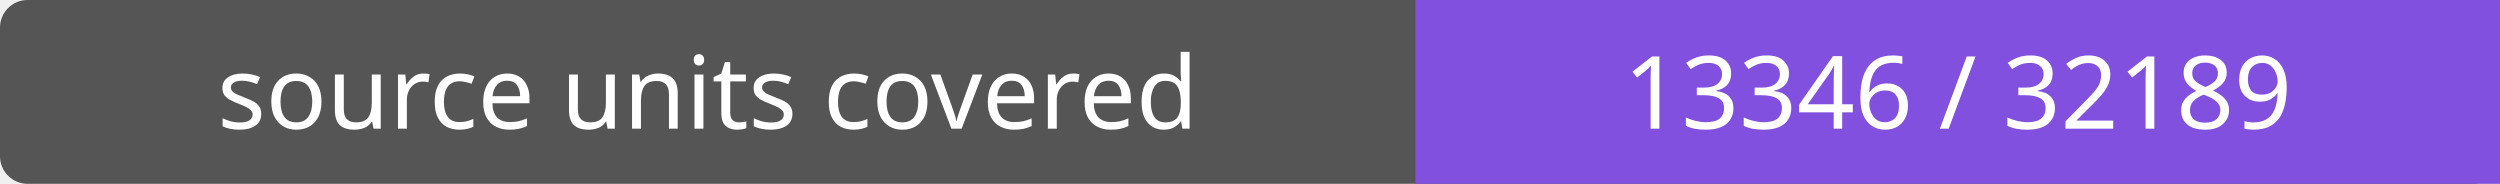
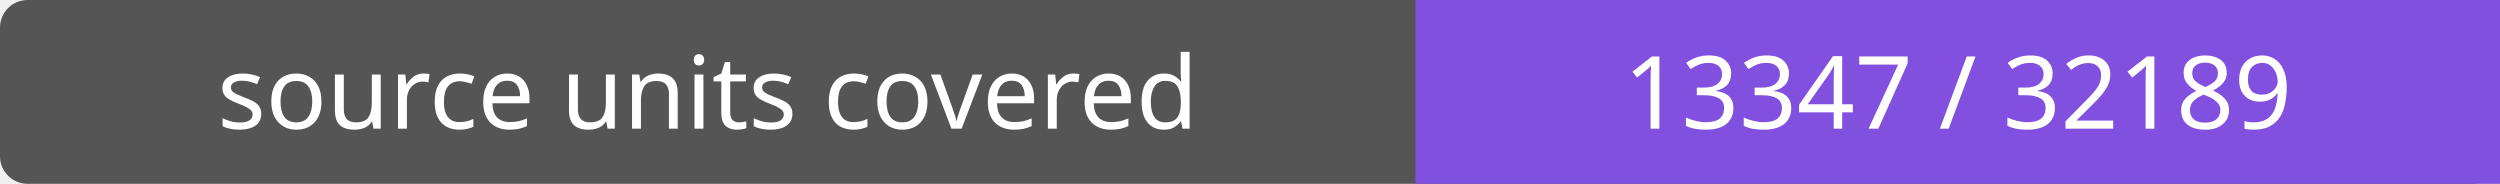
- <svg xmlns="http://www.w3.org/2000/svg" width="272" height="20" role="img" aria-label="source units covered: 13346 / 32189">
+ <svg xmlns="http://www.w3.org/2000/svg" width="272" height="20" role="img" aria-label="source units covered: 13347 / 32189">
  <rect width="272" height="20" rx="3" fill="#555" />
  <path fill="#8250df" d="M154 0h118v20H154z" />
  <g fill="#fff" text-anchor="middle" font-family="Verdana,sans-serif" font-size="11">
    <text x="77.0" y="14">source units covered</text>
-     <text x="213.0" y="14">13346 / 32189</text>
+     <text x="213.0" y="14">13347 / 32189</text>
  </g>
</svg>
